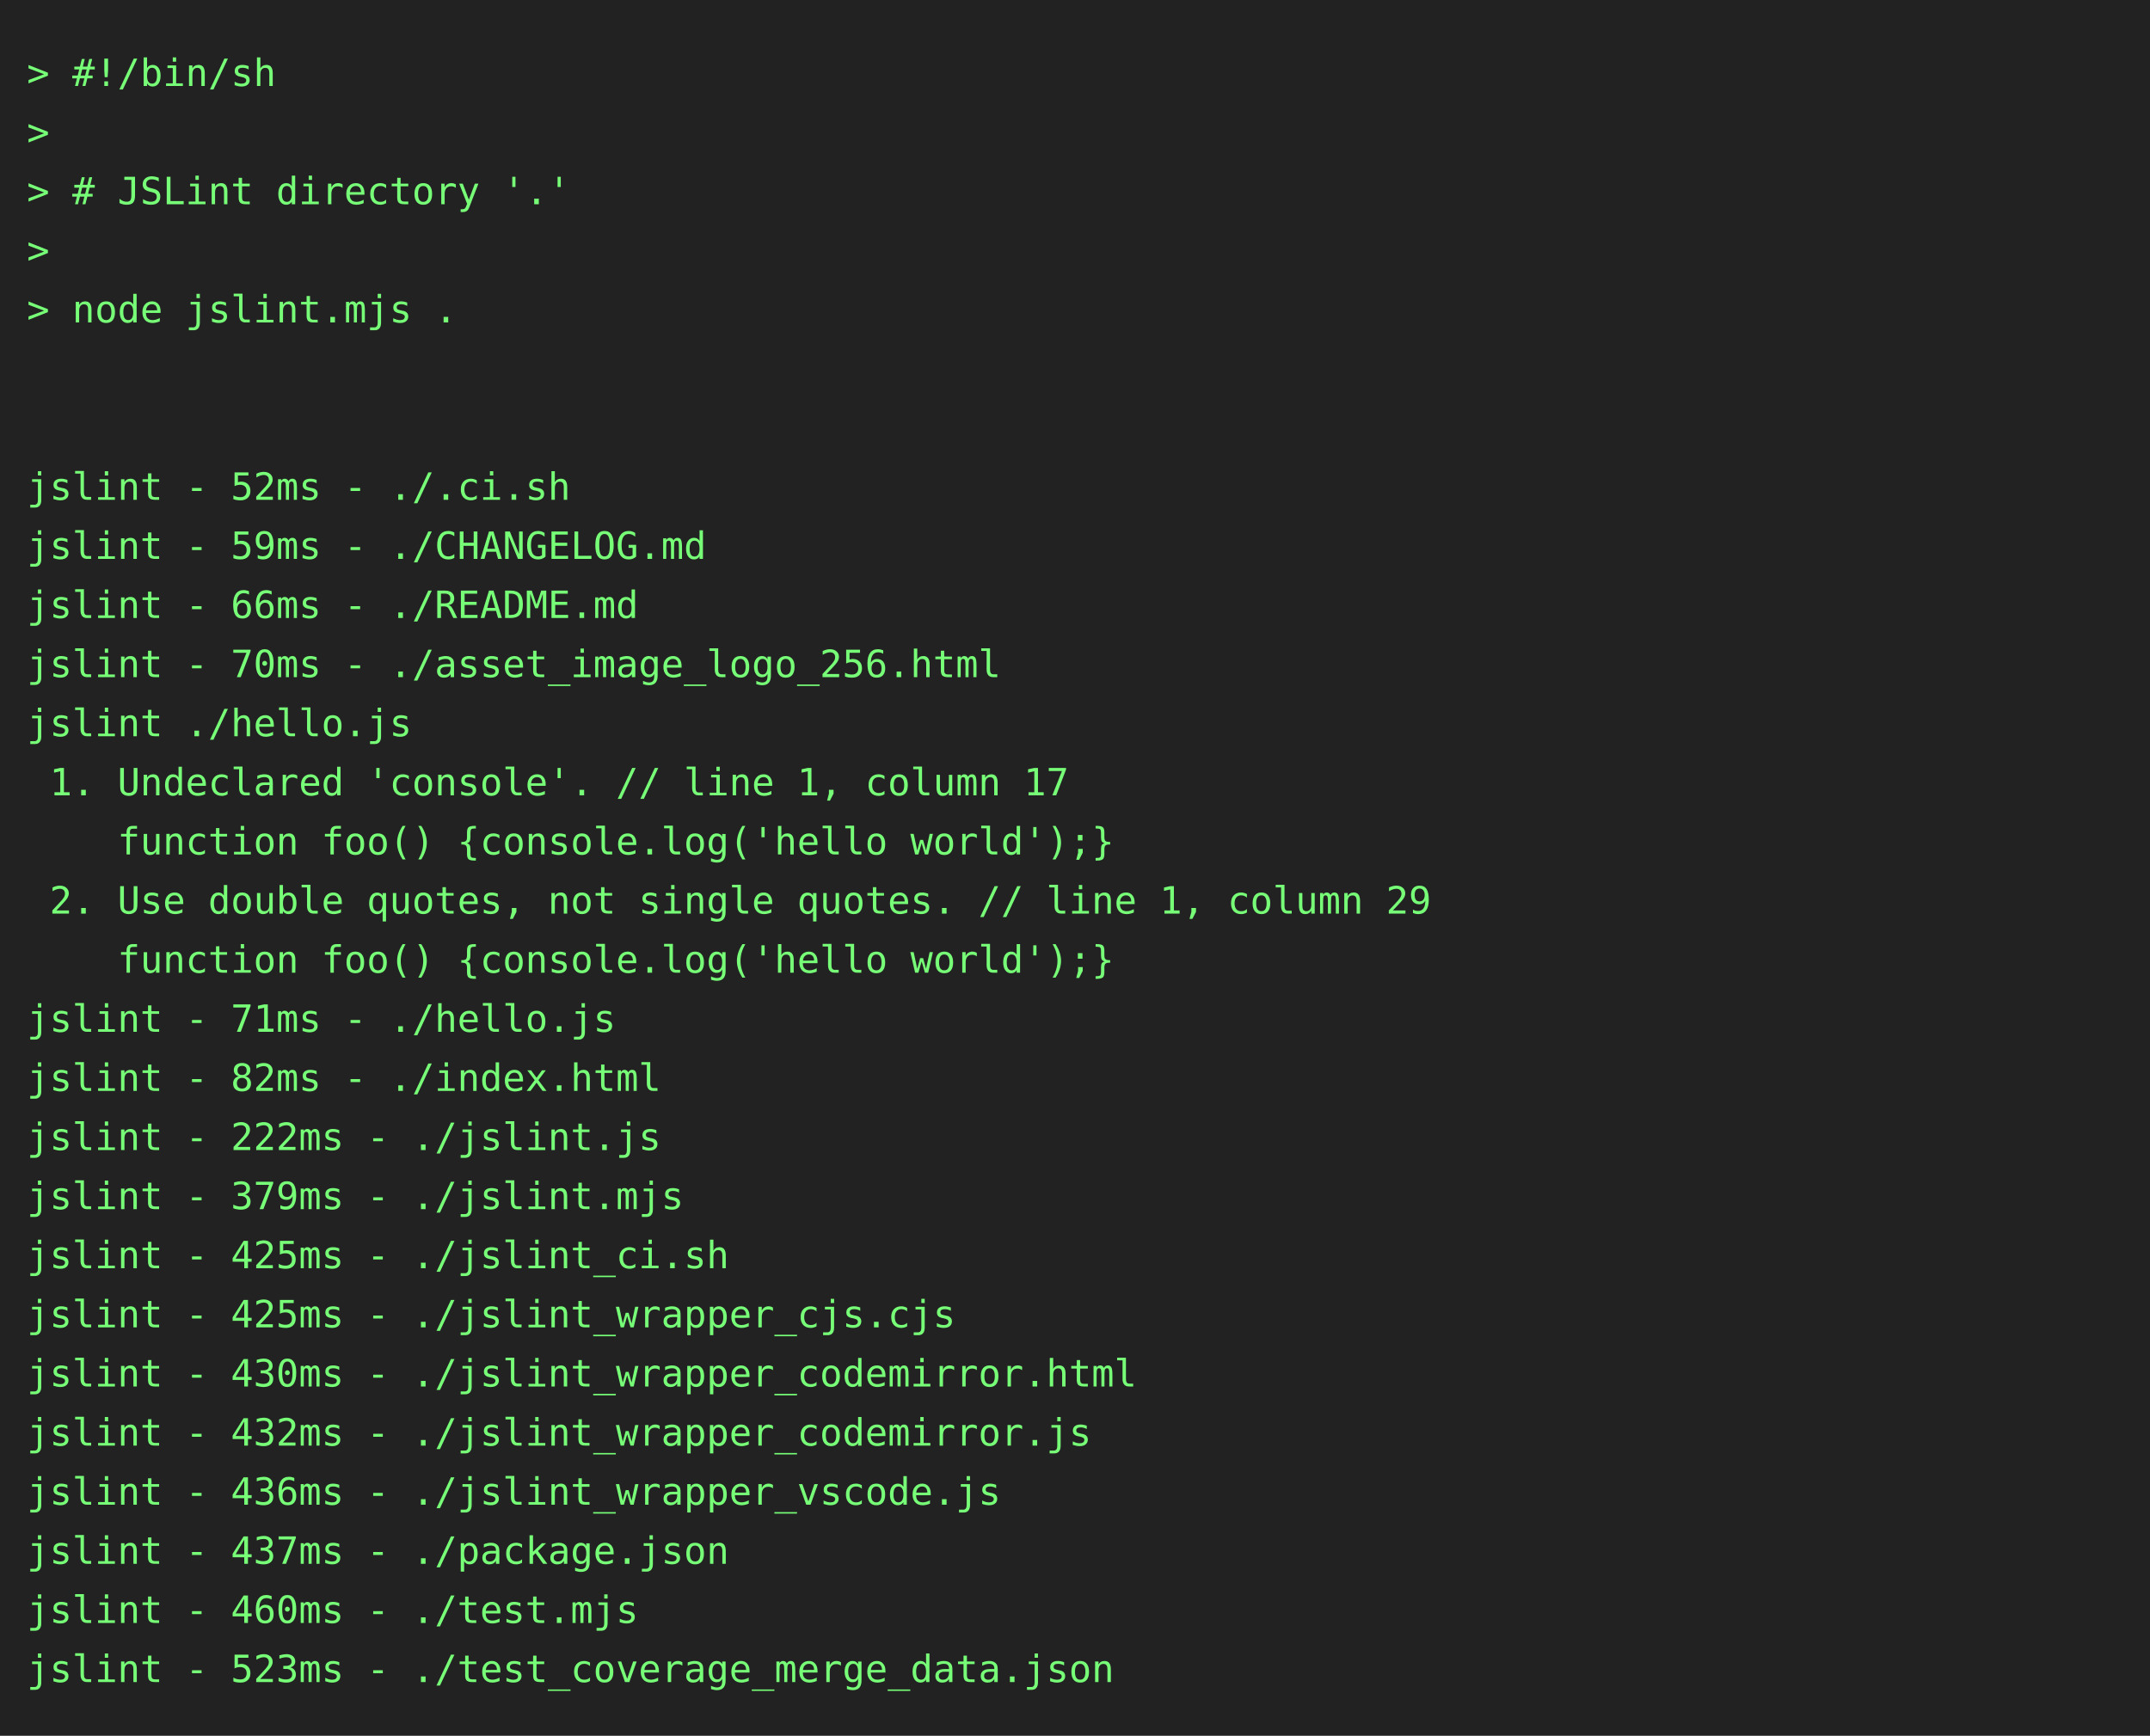
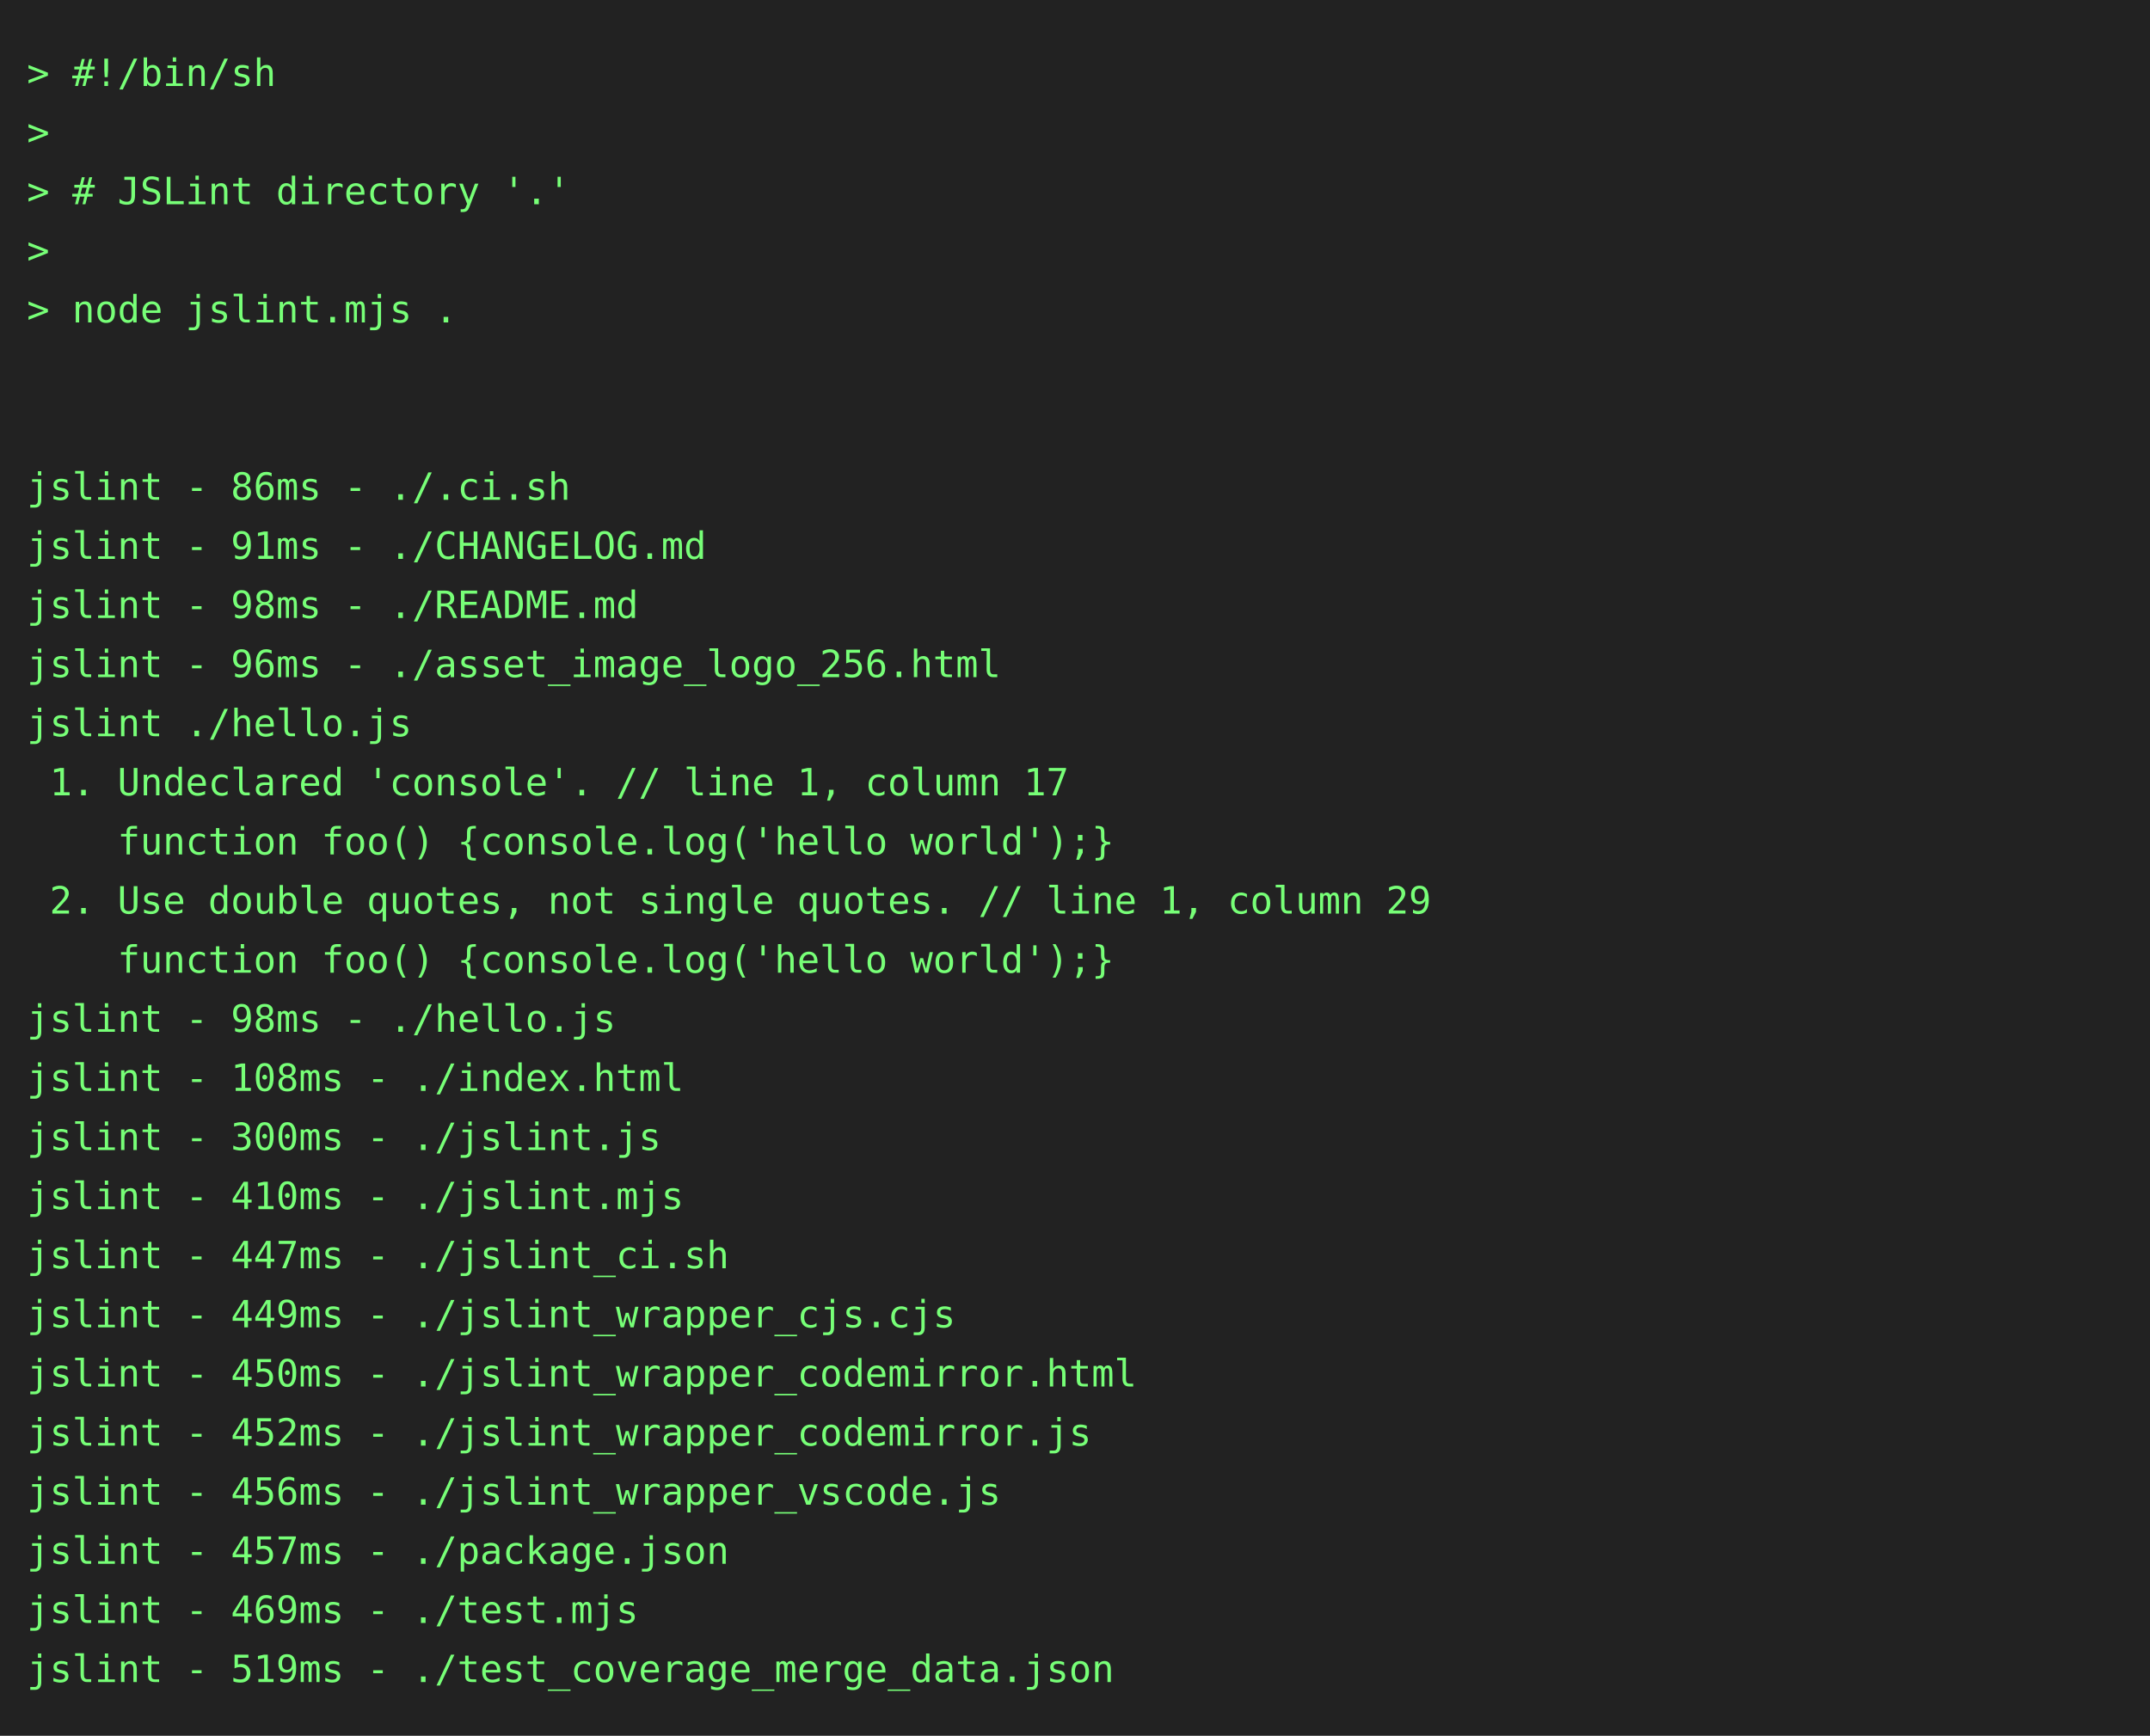
<svg xmlns="http://www.w3.org/2000/svg" height="646" width="800">
  <rect height="646" fill="#222" width="800" />
  <text fill="#7f7" font-family="consolas, menlo, monospace" font-size="14" xml:space="preserve">
    <tspan lengthAdjust="spacingAndGlyphs" textLength="768" x="10" y="32">&gt; #!/bin/sh                                                                                      </tspan>
    <tspan lengthAdjust="spacingAndGlyphs" textLength="768" x="10" y="54">&gt;                                                                                                </tspan>
    <tspan lengthAdjust="spacingAndGlyphs" textLength="768" x="10" y="76">&gt; # JSLint directory '.'                                                                         </tspan>
    <tspan lengthAdjust="spacingAndGlyphs" textLength="768" x="10" y="98">&gt;                                                                                                </tspan>
    <tspan lengthAdjust="spacingAndGlyphs" textLength="768" x="10" y="120">&gt; node jslint.mjs .                                                                              </tspan>
    <tspan lengthAdjust="spacingAndGlyphs" textLength="768" x="10" y="142">                                                                                                 </tspan>
    <tspan lengthAdjust="spacingAndGlyphs" textLength="768" x="10" y="164">                                                                                                 </tspan>
-     <tspan lengthAdjust="spacingAndGlyphs" textLength="768" x="10" y="186">jslint - 52ms - ./.ci.sh                                                                         </tspan>
-     <tspan lengthAdjust="spacingAndGlyphs" textLength="768" x="10" y="208">jslint - 59ms - ./CHANGELOG.md                                                                   </tspan>
-     <tspan lengthAdjust="spacingAndGlyphs" textLength="768" x="10" y="230">jslint - 66ms - ./README.md                                                                      </tspan>
-     <tspan lengthAdjust="spacingAndGlyphs" textLength="768" x="10" y="252">jslint - 70ms - ./asset_image_logo_256.html                                                      </tspan>
+     <tspan lengthAdjust="spacingAndGlyphs" textLength="768" x="10" y="186">jslint - 86ms - ./.ci.sh                                                                         </tspan>
+     <tspan lengthAdjust="spacingAndGlyphs" textLength="768" x="10" y="208">jslint - 91ms - ./CHANGELOG.md                                                                   </tspan>
+     <tspan lengthAdjust="spacingAndGlyphs" textLength="768" x="10" y="230">jslint - 98ms - ./README.md                                                                      </tspan>
+     <tspan lengthAdjust="spacingAndGlyphs" textLength="768" x="10" y="252">jslint - 96ms - ./asset_image_logo_256.html                                                      </tspan>
    <tspan lengthAdjust="spacingAndGlyphs" textLength="768" x="10" y="274">jslint ./hello.js                                                                                </tspan>
    <tspan lengthAdjust="spacingAndGlyphs" textLength="768" x="10" y="296"> 1. Undeclared 'console'. // line 1, column 17                                                   </tspan>
    <tspan lengthAdjust="spacingAndGlyphs" textLength="768" x="10" y="318">    function foo() {console.log('hello world');}                                                 </tspan>
    <tspan lengthAdjust="spacingAndGlyphs" textLength="768" x="10" y="340"> 2. Use double quotes, not single quotes. // line 1, column 29                                   </tspan>
    <tspan lengthAdjust="spacingAndGlyphs" textLength="768" x="10" y="362">    function foo() {console.log('hello world');}                                                 </tspan>
-     <tspan lengthAdjust="spacingAndGlyphs" textLength="768" x="10" y="384">jslint - 71ms - ./hello.js                                                                       </tspan>
-     <tspan lengthAdjust="spacingAndGlyphs" textLength="768" x="10" y="406">jslint - 82ms - ./index.html                                                                     </tspan>
-     <tspan lengthAdjust="spacingAndGlyphs" textLength="768" x="10" y="428">jslint - 222ms - ./jslint.js                                                                     </tspan>
-     <tspan lengthAdjust="spacingAndGlyphs" textLength="768" x="10" y="450">jslint - 379ms - ./jslint.mjs                                                                    </tspan>
-     <tspan lengthAdjust="spacingAndGlyphs" textLength="768" x="10" y="472">jslint - 425ms - ./jslint_ci.sh                                                                  </tspan>
-     <tspan lengthAdjust="spacingAndGlyphs" textLength="768" x="10" y="494">jslint - 425ms - ./jslint_wrapper_cjs.cjs                                                        </tspan>
-     <tspan lengthAdjust="spacingAndGlyphs" textLength="768" x="10" y="516">jslint - 430ms - ./jslint_wrapper_codemirror.html                                                </tspan>
-     <tspan lengthAdjust="spacingAndGlyphs" textLength="768" x="10" y="538">jslint - 432ms - ./jslint_wrapper_codemirror.js                                                  </tspan>
-     <tspan lengthAdjust="spacingAndGlyphs" textLength="768" x="10" y="560">jslint - 436ms - ./jslint_wrapper_vscode.js                                                      </tspan>
-     <tspan lengthAdjust="spacingAndGlyphs" textLength="768" x="10" y="582">jslint - 437ms - ./package.json                                                                  </tspan>
-     <tspan lengthAdjust="spacingAndGlyphs" textLength="768" x="10" y="604">jslint - 460ms - ./test.mjs                                                                      </tspan>
-     <tspan lengthAdjust="spacingAndGlyphs" textLength="768" x="10" y="626">jslint - 523ms - ./test_coverage_merge_data.json                                                 </tspan>
+     <tspan lengthAdjust="spacingAndGlyphs" textLength="768" x="10" y="384">jslint - 98ms - ./hello.js                                                                       </tspan>
+     <tspan lengthAdjust="spacingAndGlyphs" textLength="768" x="10" y="406">jslint - 108ms - ./index.html                                                                    </tspan>
+     <tspan lengthAdjust="spacingAndGlyphs" textLength="768" x="10" y="428">jslint - 300ms - ./jslint.js                                                                     </tspan>
+     <tspan lengthAdjust="spacingAndGlyphs" textLength="768" x="10" y="450">jslint - 410ms - ./jslint.mjs                                                                    </tspan>
+     <tspan lengthAdjust="spacingAndGlyphs" textLength="768" x="10" y="472">jslint - 447ms - ./jslint_ci.sh                                                                  </tspan>
+     <tspan lengthAdjust="spacingAndGlyphs" textLength="768" x="10" y="494">jslint - 449ms - ./jslint_wrapper_cjs.cjs                                                        </tspan>
+     <tspan lengthAdjust="spacingAndGlyphs" textLength="768" x="10" y="516">jslint - 450ms - ./jslint_wrapper_codemirror.html                                                </tspan>
+     <tspan lengthAdjust="spacingAndGlyphs" textLength="768" x="10" y="538">jslint - 452ms - ./jslint_wrapper_codemirror.js                                                  </tspan>
+     <tspan lengthAdjust="spacingAndGlyphs" textLength="768" x="10" y="560">jslint - 456ms - ./jslint_wrapper_vscode.js                                                      </tspan>
+     <tspan lengthAdjust="spacingAndGlyphs" textLength="768" x="10" y="582">jslint - 457ms - ./package.json                                                                  </tspan>
+     <tspan lengthAdjust="spacingAndGlyphs" textLength="768" x="10" y="604">jslint - 469ms - ./test.mjs                                                                      </tspan>
+     <tspan lengthAdjust="spacingAndGlyphs" textLength="768" x="10" y="626">jslint - 519ms - ./test_coverage_merge_data.json                                                 </tspan>
  </text>
</svg>
